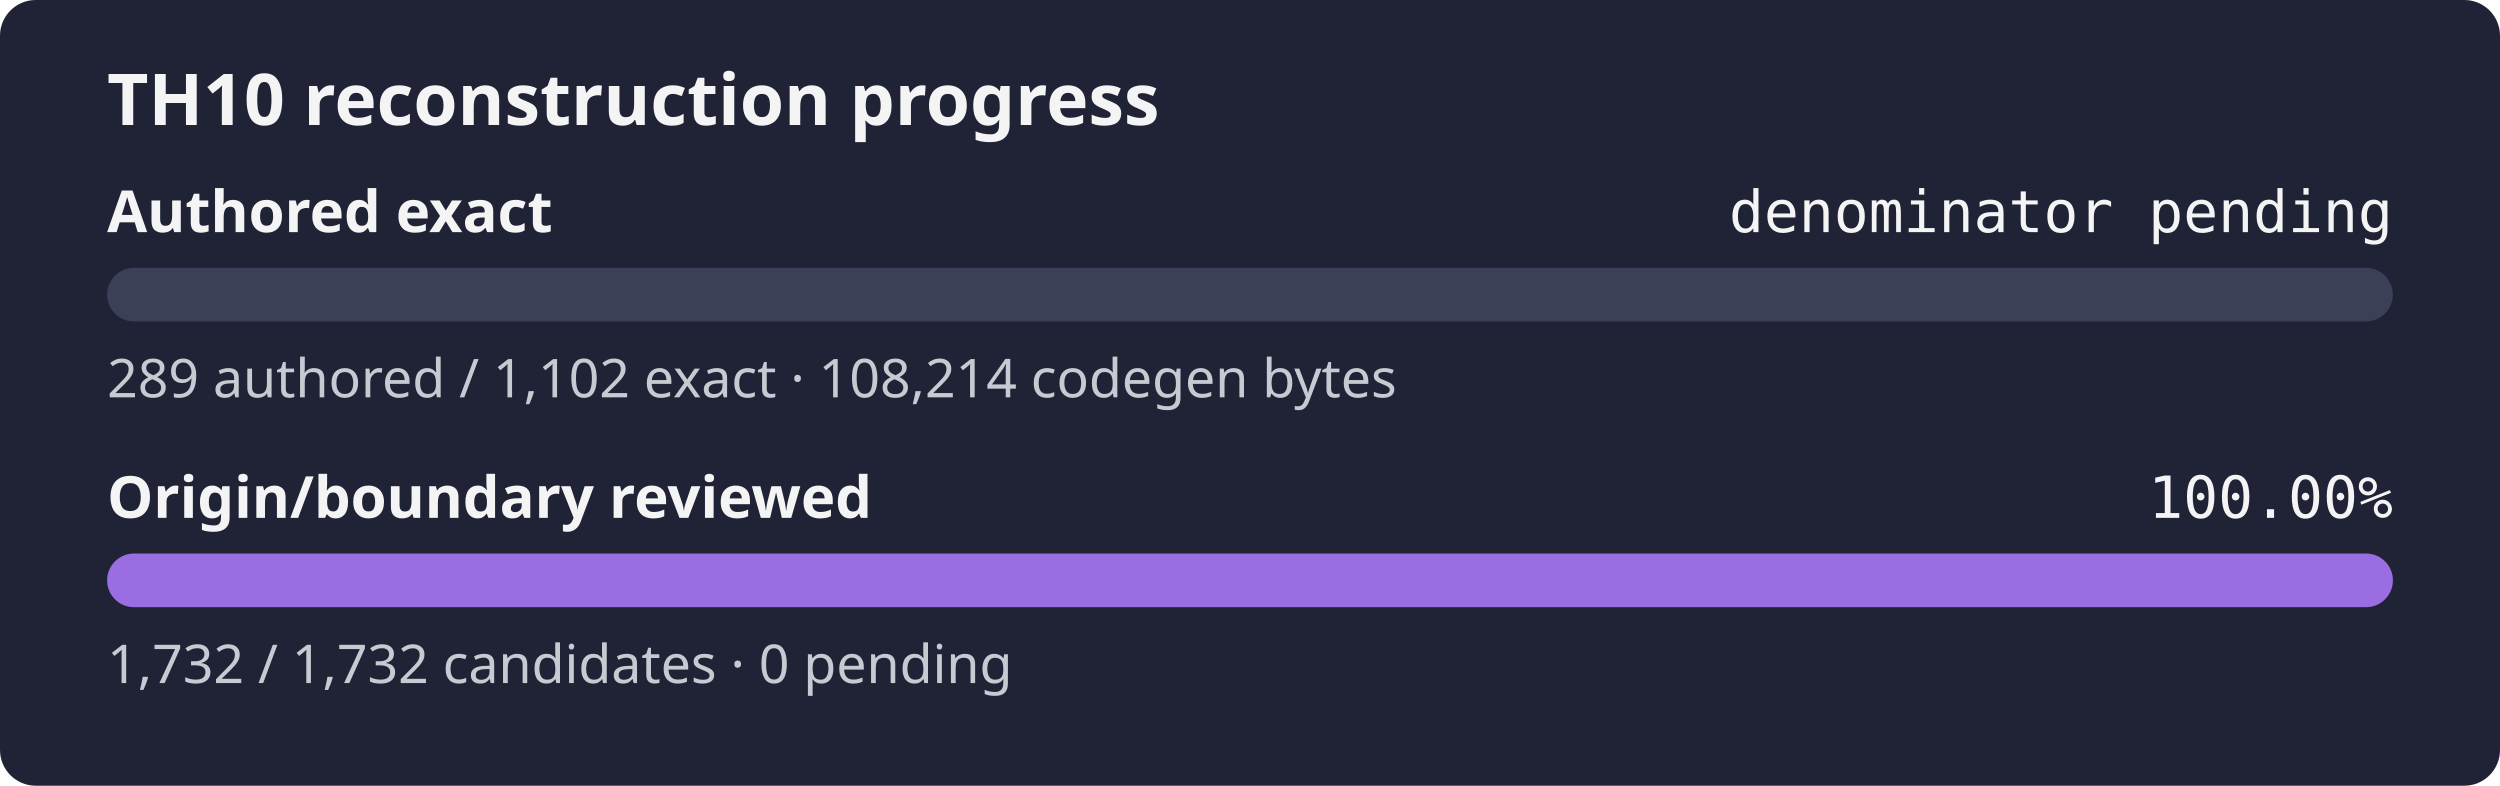
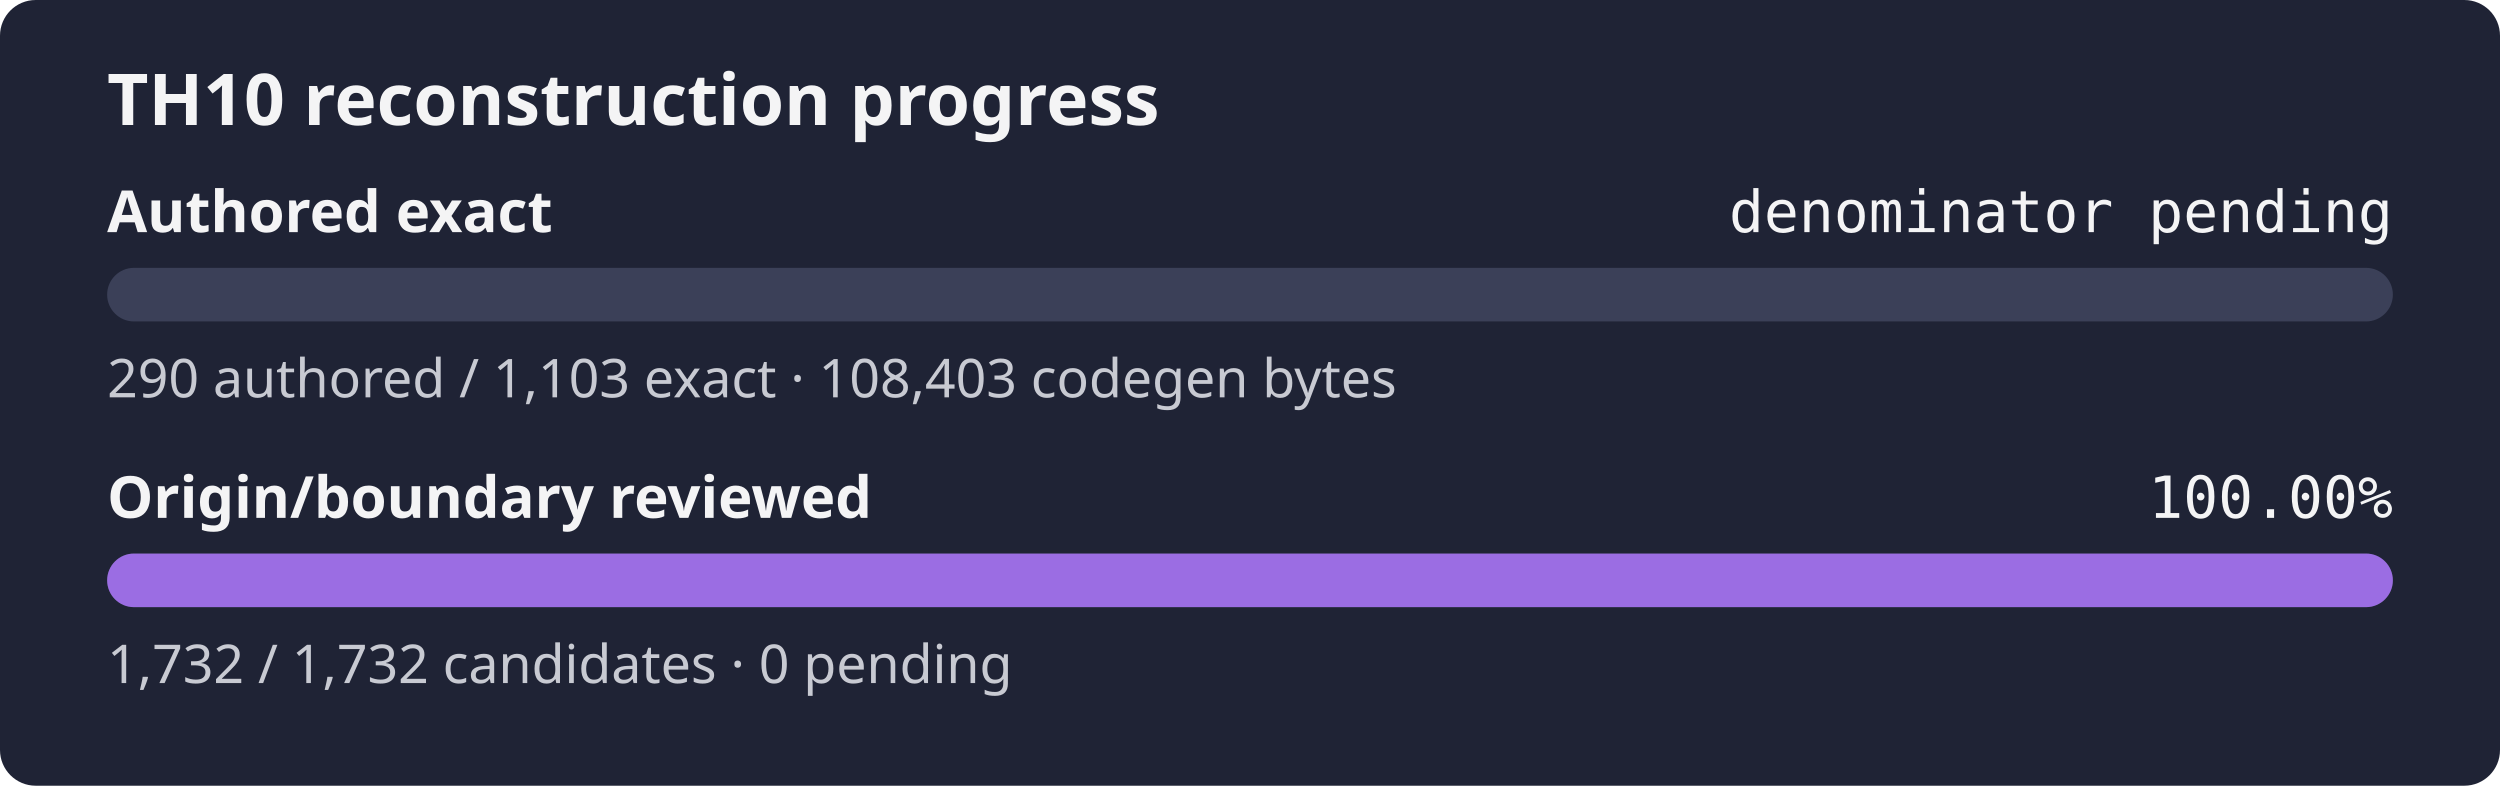
<svg xmlns="http://www.w3.org/2000/svg" width="560" height="176" role="img" aria-label="TH10 reconstruction progress: authored exact denominator pending, origin and boundary review 100.00%">
  <rect width="560" height="176" rx="8" fill="#1f2335" />
  <text x="24" y="28" fill="#f4f4f5" font-family="sans-serif" font-size="16" font-weight="600">TH10 reconstruction progress</text>
  <text x="24" y="52" fill="#f4f4f5" font-family="sans-serif" font-size="13" font-weight="600">Authored exact</text>
  <text x="536" y="52" fill="#f4f4f5" text-anchor="end" font-family="monospace" font-size="13">denominator pending</text>
  <rect x="24" y="60" width="512" height="12" rx="6" fill="#3b4058" />
  <rect x="24" y="60" width="0.00" height="12" rx="6" fill="#9b6de3" />
-   <text x="24" y="89" fill="#c8cad2" font-family="sans-serif" font-size="12">289 authored / 1,102 exact · 108,214 codegen bytes</text>
+   <text x="24" y="89" fill="#c8cad2" font-family="sans-serif" font-size="12">290 authored / 1,103 exact · 108,403 codegen bytes</text>
  <text x="24" y="116" fill="#f4f4f5" font-family="sans-serif" font-size="13" font-weight="600">Origin/boundary reviewed</text>
  <text x="536" y="116" fill="#f4f4f5" text-anchor="end" font-family="monospace" font-size="13">100.00%</text>
  <rect x="24" y="124" width="512" height="12" rx="6" fill="#3b4058" />
  <rect x="24" y="124" width="512.00" height="12" rx="6" fill="#9b6de3" />
  <text x="24" y="153" fill="#c8cad2" font-family="sans-serif" font-size="12">1,732 / 1,732 candidates · 0 pending</text>
</svg>
